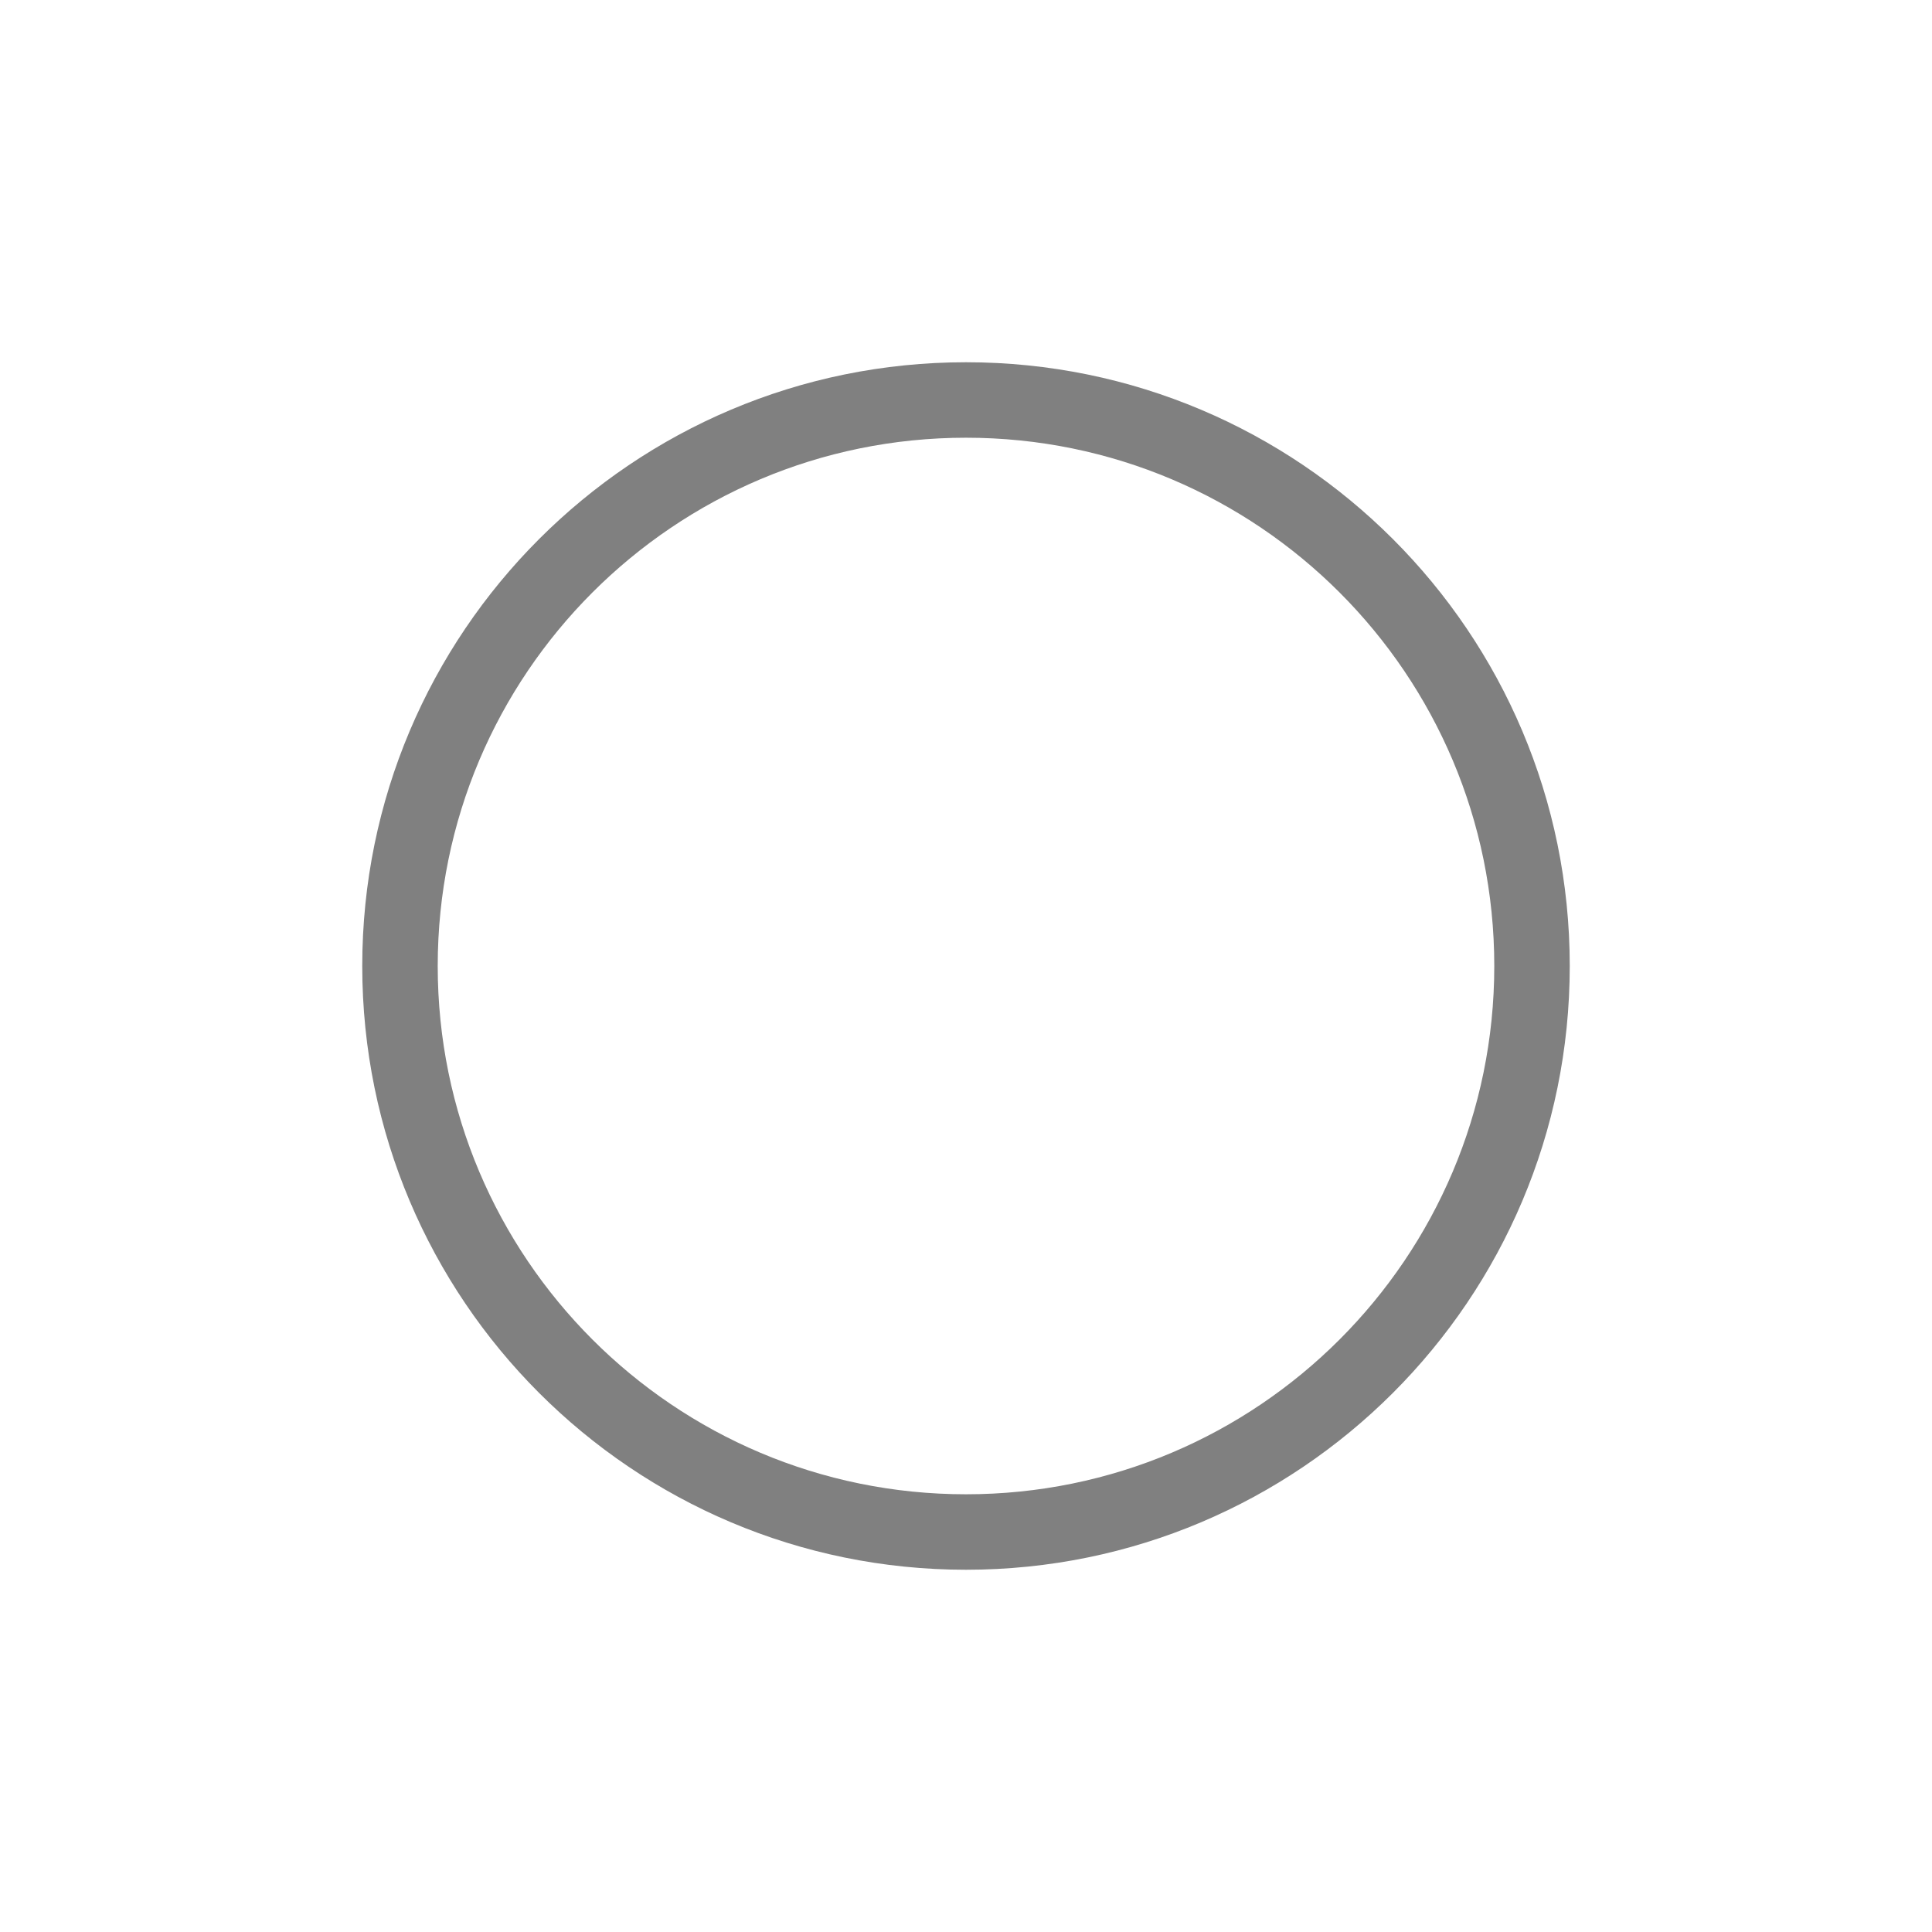
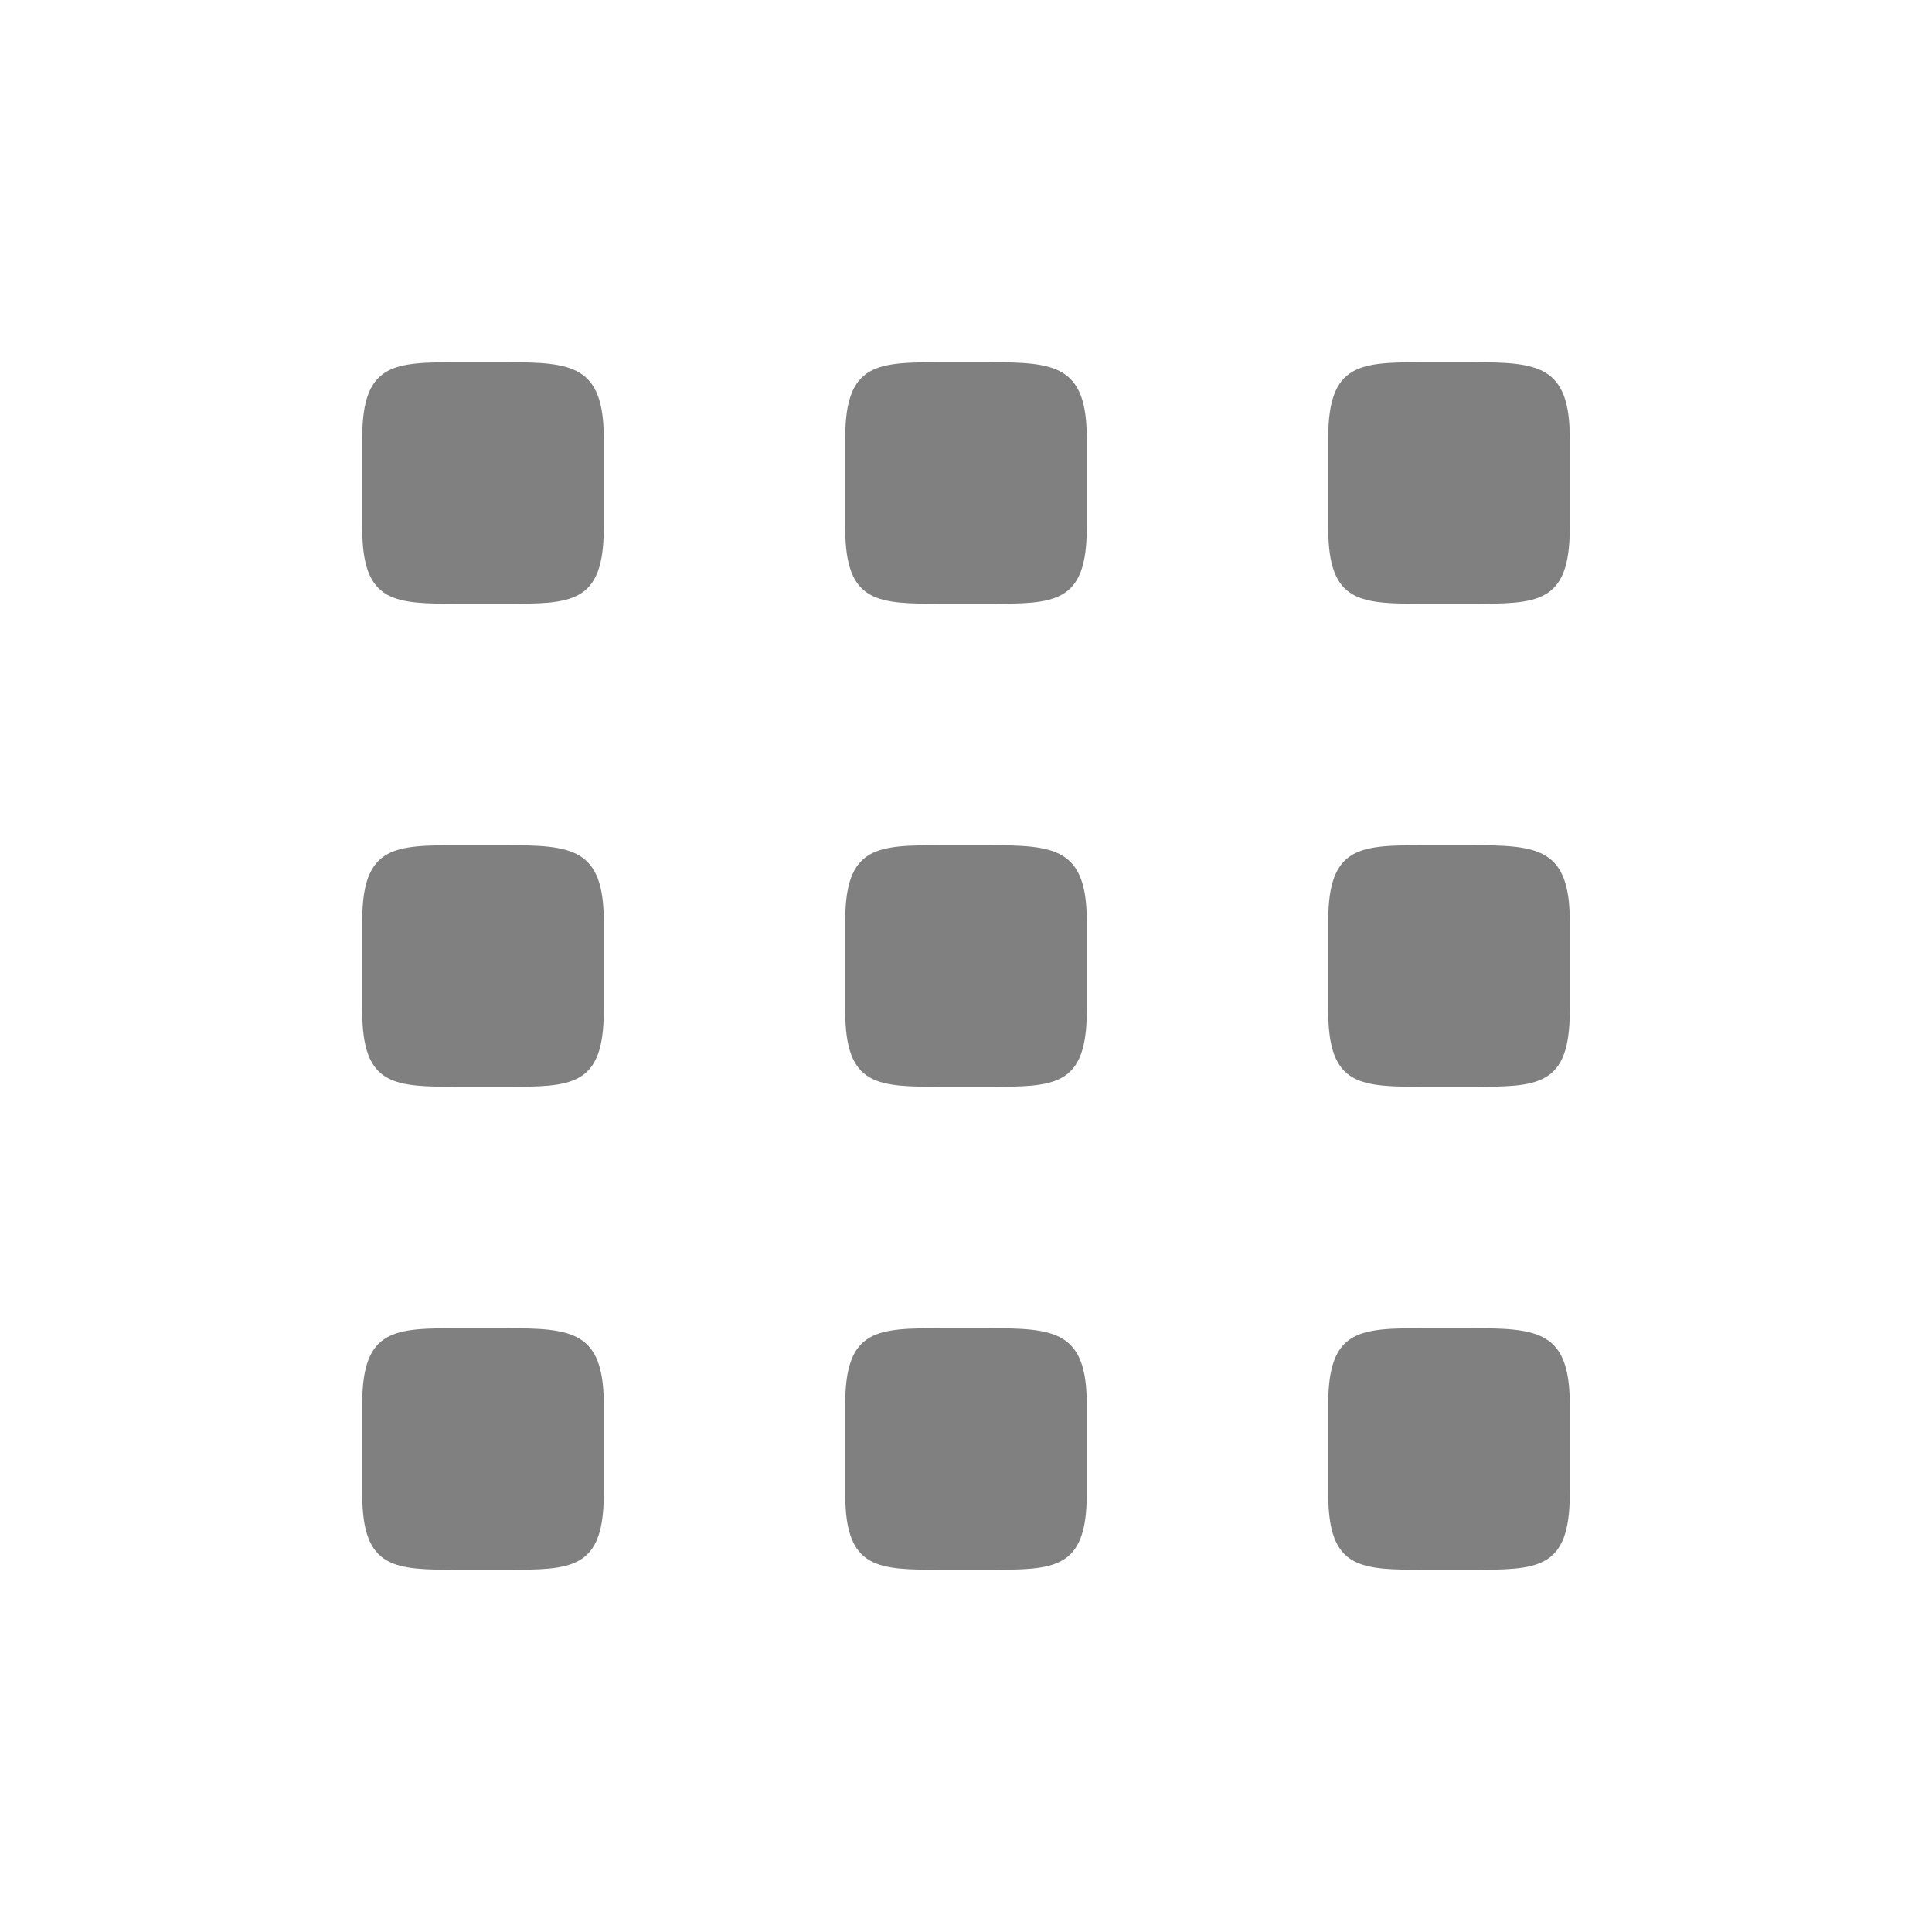
- <svg xmlns="http://www.w3.org/2000/svg" height="16" width="16" version="1.1" id="svg4">
-   <defs id="defs8" />
-   <path style="fill:#808080;fill-opacity:1;stroke:none;stroke-width:2.048;stroke-miterlimit:4;stroke-dasharray:none;stroke-opacity:1" d="M 8,3 A 5,5 0 0 0 3,8 5,5 0 0 0 8,13 5,5 0 0 0 13,8 5,5 0 0 0 8,3 Z m 0,0.625 A 4.375,4.375 0 0 1 12.375,8 4.375,4.375 0 0 1 8,12.375 4.375,4.375 0 0 1 3.625,8 4.375,4.375 0 0 1 8,3.625 Z" id="path820" />
-   <text xml:space="preserve" style="font-style:normal;font-weight:normal;font-size:40px;line-height:1.25;font-family:sans-serif;letter-spacing:0px;word-spacing:0px;fill:#000000;fill-opacity:1;stroke:none" x="-10.523" y="8.641" id="text840">
-     <tspan id="tspan838" x="-10.523" y="44.032" />
-   </text>
+ <svg xmlns="http://www.w3.org/2000/svg" height="16" width="16">
+   <path d="M3.805 3C3.268 3 3 3 3 3.625v.75C3 5 3.268 5 3.805 5h.39C4.732 5 5 5 5 4.375v-.75C5 3.022 4.732 3 4.195 3zm4 0C7.268 3 7 3 7 3.625v.75C7 5 7.268 5 7.805 5h.39C8.732 5 9 5 9 4.375v-.75C9 3.022 8.732 3 8.195 3zm4 0C11.268 3 11 3 11 3.625v.75c0 .625.268.625.805.625h.39C12.732 5 13 5 13 4.375v-.75c0-.603-.268-.625-.805-.625zm-8 4C3.268 7 3 7 3 7.625v.75C3 9 3.268 9 3.805 9h.39C4.732 9 5 9 5 8.375v-.75C5 7.022 4.732 7 4.195 7zm4 0C7.268 7 7 7 7 7.625v.75C7 9 7.268 9 7.805 9h.39C8.732 9 9 9 9 8.375v-.75C9 7.022 8.732 7 8.195 7zm4 0C11.268 7 11 7 11 7.625v.75c0 .625.268.625.805.625h.39C12.732 9 13 9 13 8.375v-.75c0-.603-.268-.625-.805-.625zm-8 4C3.268 11 3 11 3 11.625v.75c0 .625.268.625.805.625h.39C4.732 13 5 13 5 12.375v-.75c0-.603-.268-.625-.805-.625zm4 0C7.268 11 7 11 7 11.625v.75c0 .625.268.625.805.625h.39C8.732 13 9 13 9 12.375v-.75c0-.603-.268-.625-.805-.625zm4 0c-.537 0-.805 0-.805.625v.75c0 .625.268.625.805.625h.39c.537 0 .805 0 .805-.625v-.75c0-.603-.268-.625-.805-.625z" style="marker:none" color="#000" overflow="visible" fill="gray" />
</svg>
